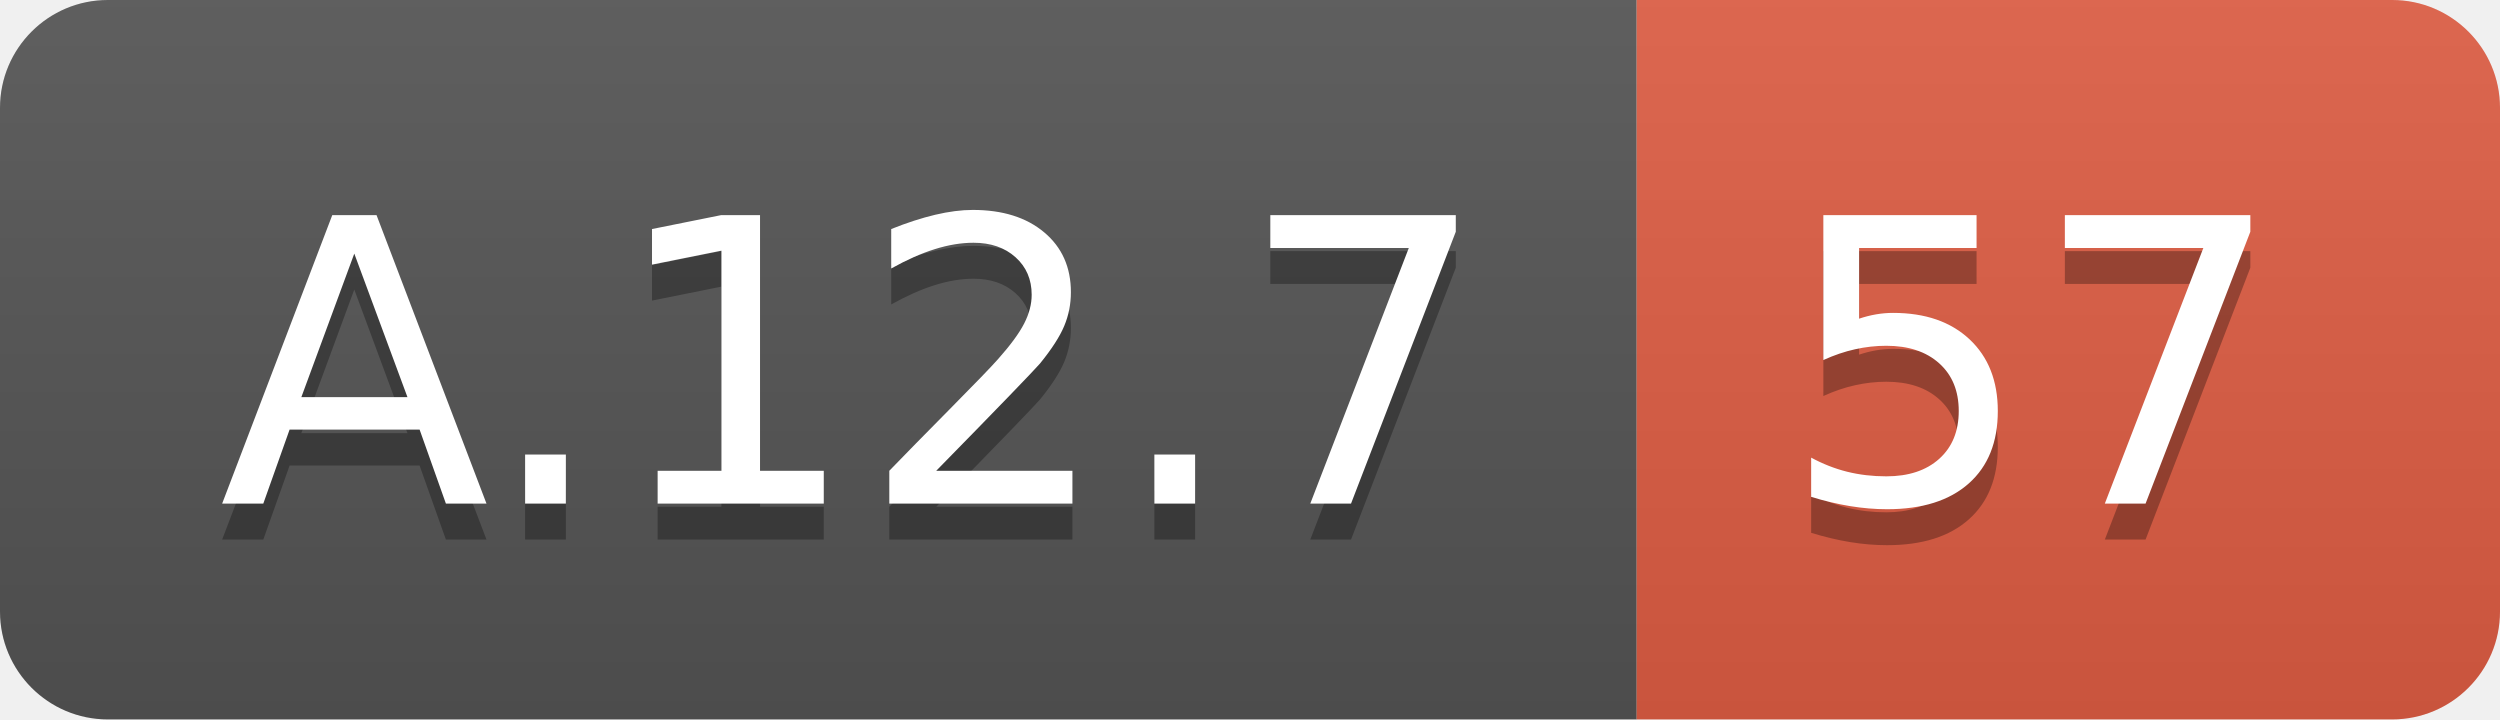
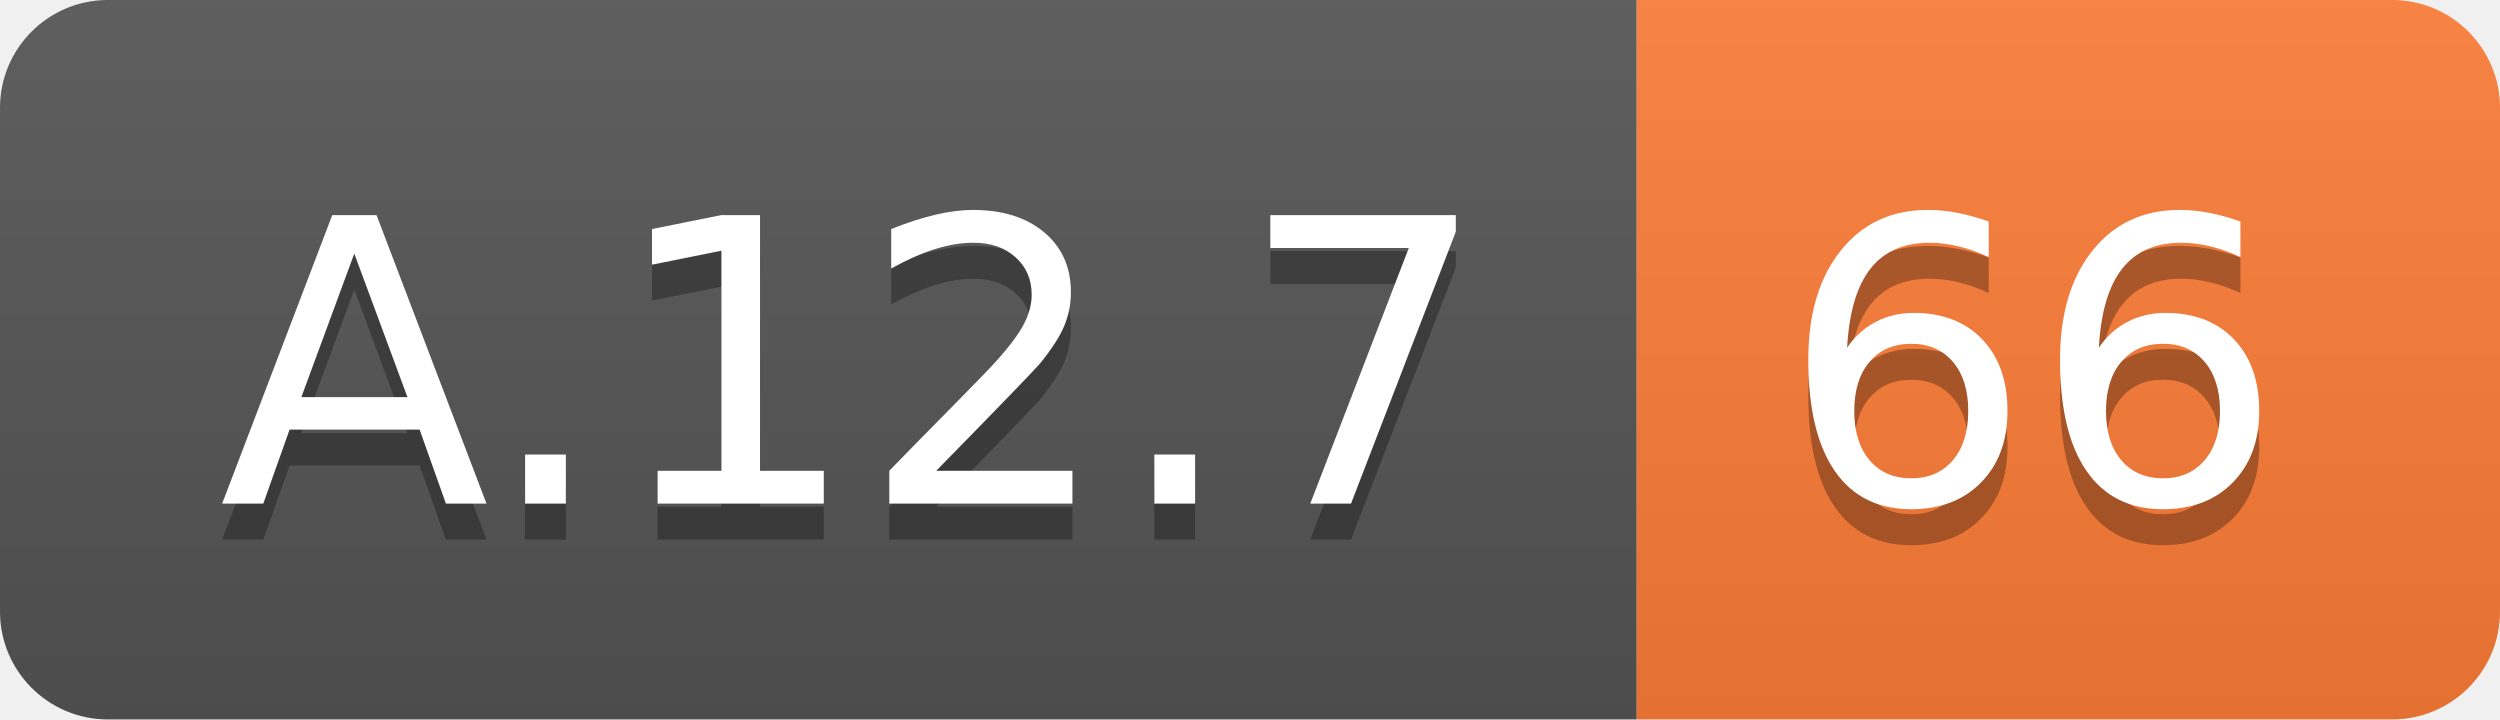
<svg xmlns="http://www.w3.org/2000/svg" width="69.5" height="20">
  <linearGradient id="smooth" x2="0" y2="100%">
    <stop offset="0" stop-color="#bbb" stop-opacity=".1" />
    <stop offset="1" stop-opacity=".1" />
  </linearGradient>
  <clipPath id="round">
    <rect width="69.5" height="20" rx="3" fill="#fff" />
  </clipPath>
  <g clip-path="url(#round)">
    <rect width="45.5" height="20" fill="#555" />
-     <rect x="45.5" width="24.0" height="20" fill="#e05d44" />
+     <rect x="45.5" width="24.0" height="20" fill="#fe7d37" />
    <rect width="69.5" height="20" fill="url(#smooth)" />
  </g>
  <g fill="#fff" text-anchor="middle" font-family="DejaVu Sans,Verdana,Geneva,sans-serif" font-size="110">
    <text x="237.5" y="150" fill="#010101" fill-opacity=".3" transform="scale(0.1)" textLength="355.0" lengthAdjust="spacing">A.12.7</text>
    <text x="237.5" y="140" transform="scale(0.1)" textLength="355.0" lengthAdjust="spacing">A.12.7</text>
-     <text x="565.0" y="150" fill="#010101" fill-opacity=".3" transform="scale(0.1)" textLength="140.0" lengthAdjust="spacing">57</text>
-     <text x="565.0" y="140" transform="scale(0.1)" textLength="140.0" lengthAdjust="spacing">57</text>
+     <text x="565.0" y="150" fill="#010101" fill-opacity=".3" transform="scale(0.1)" textLength="140.0" lengthAdjust="spacing">66</text>
+     <text x="565.0" y="140" transform="scale(0.1)" textLength="140.0" lengthAdjust="spacing">66</text>
  </g>
</svg>
